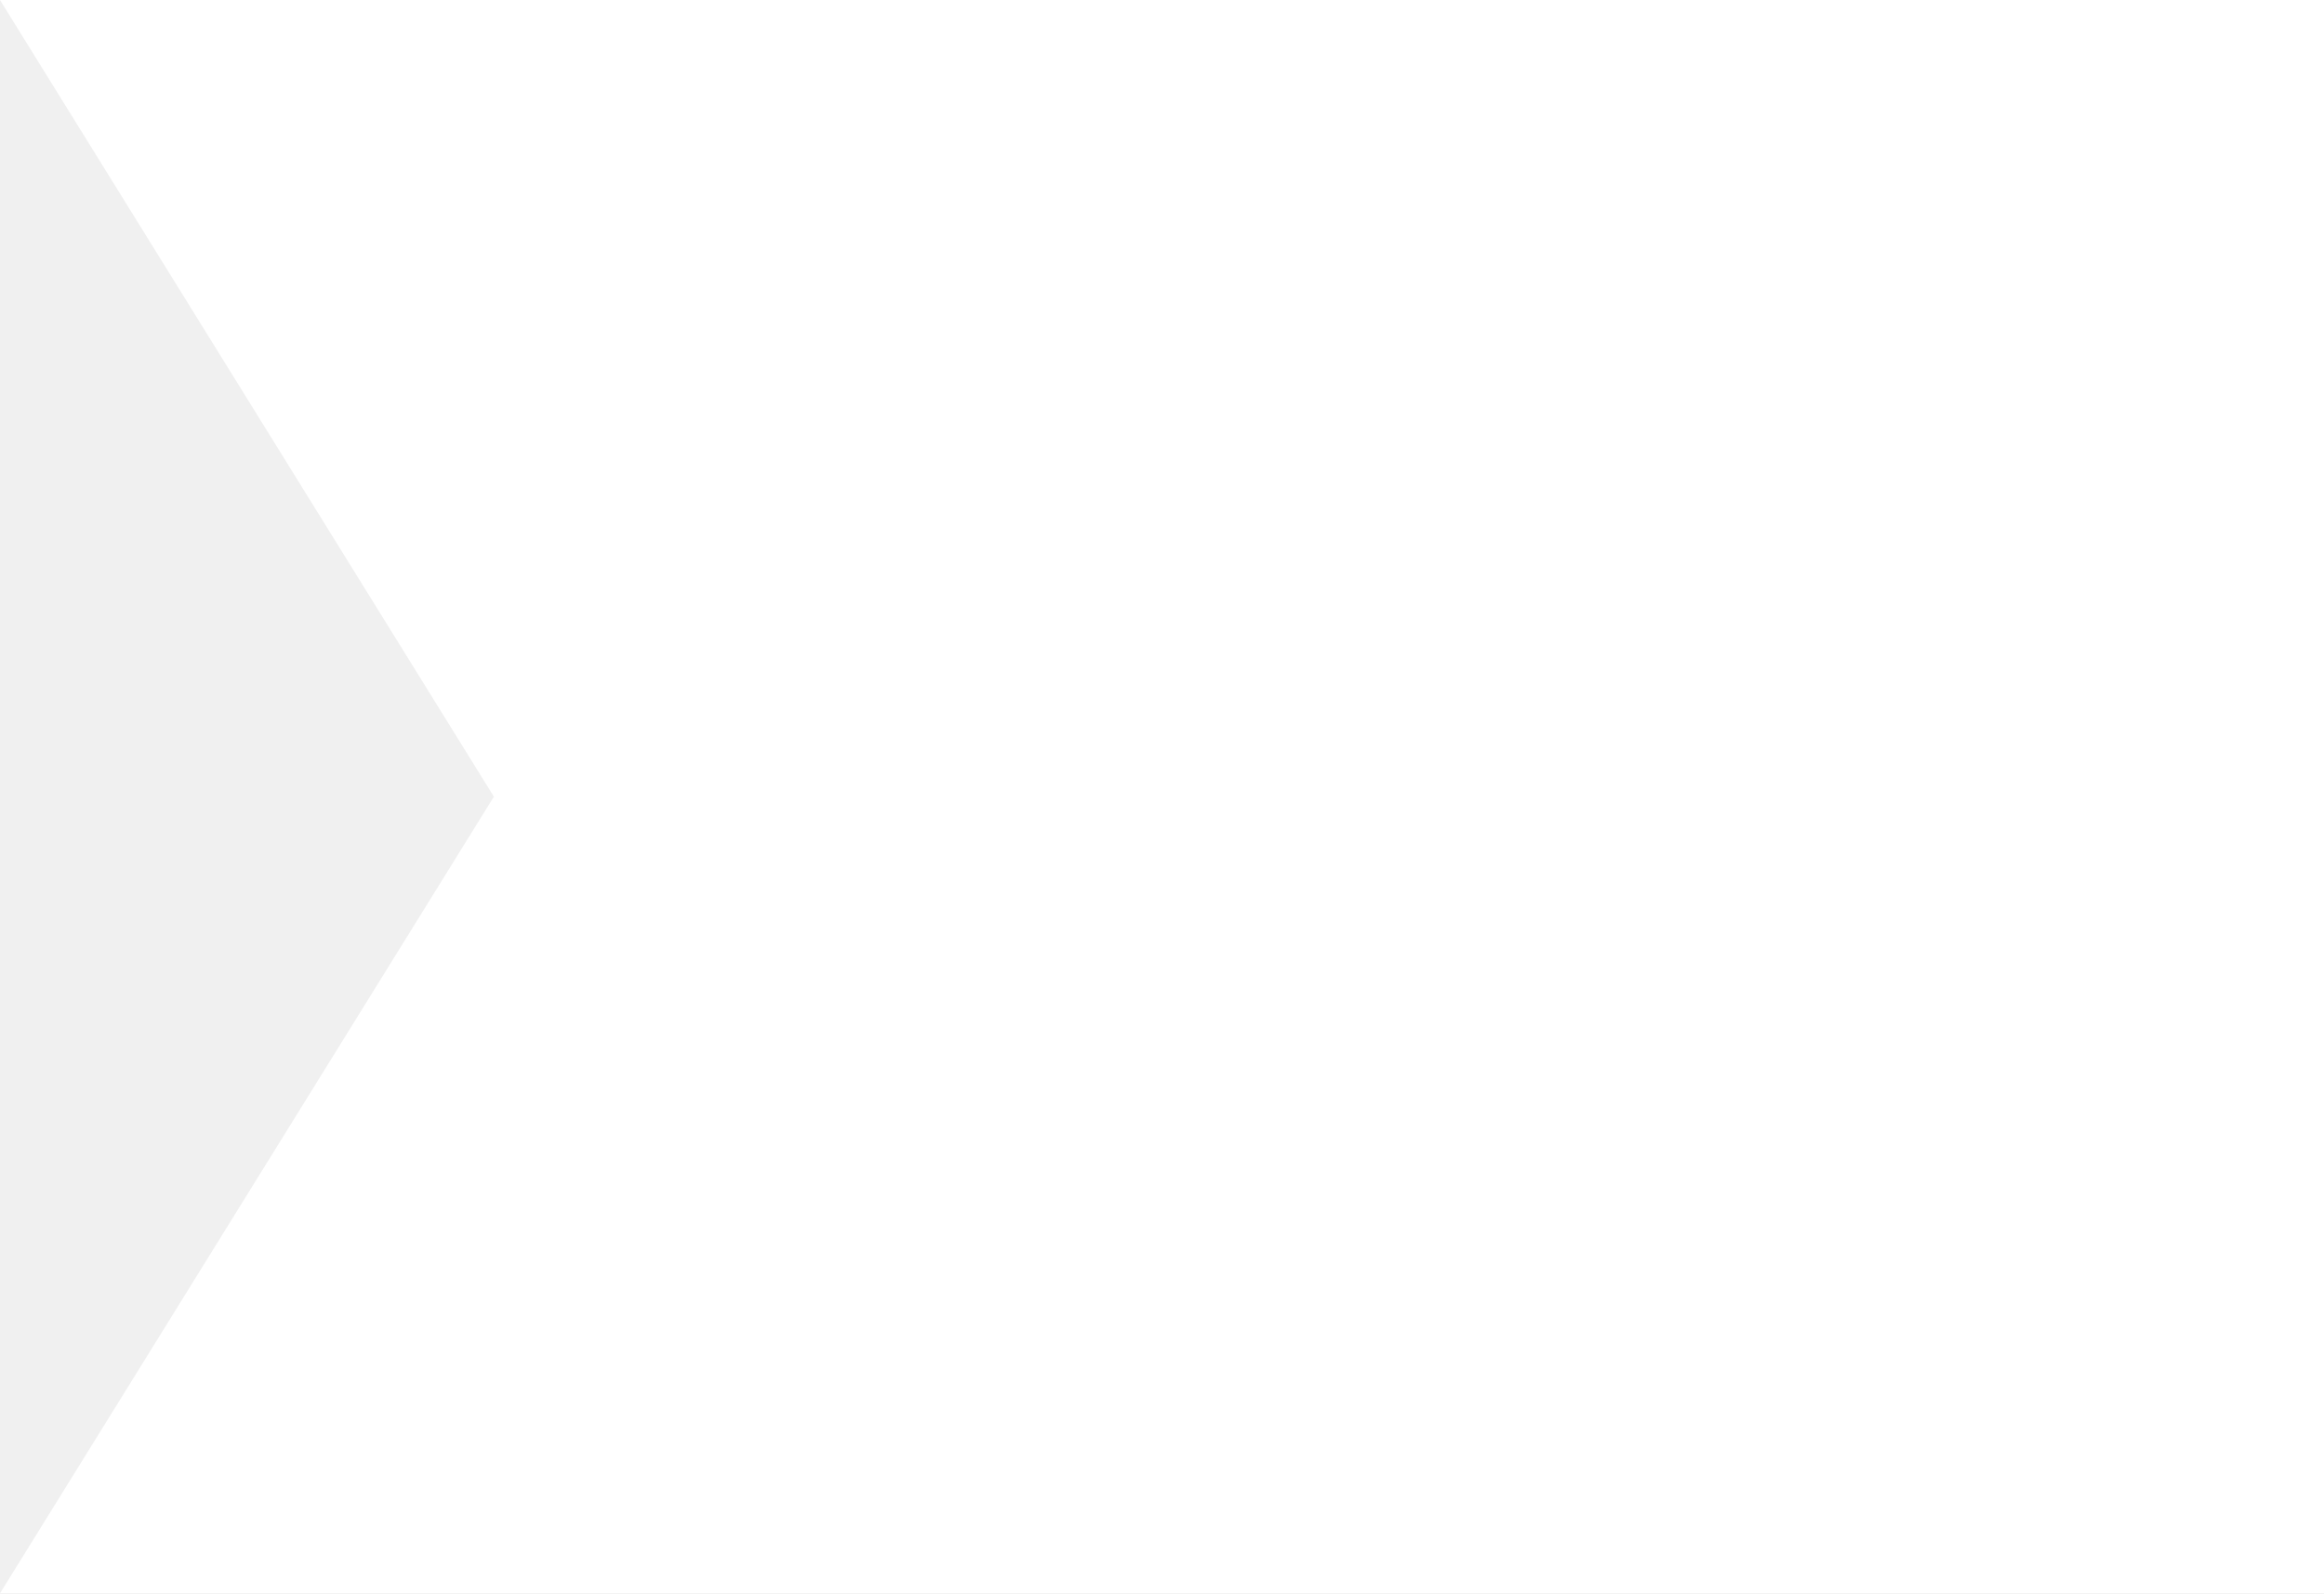
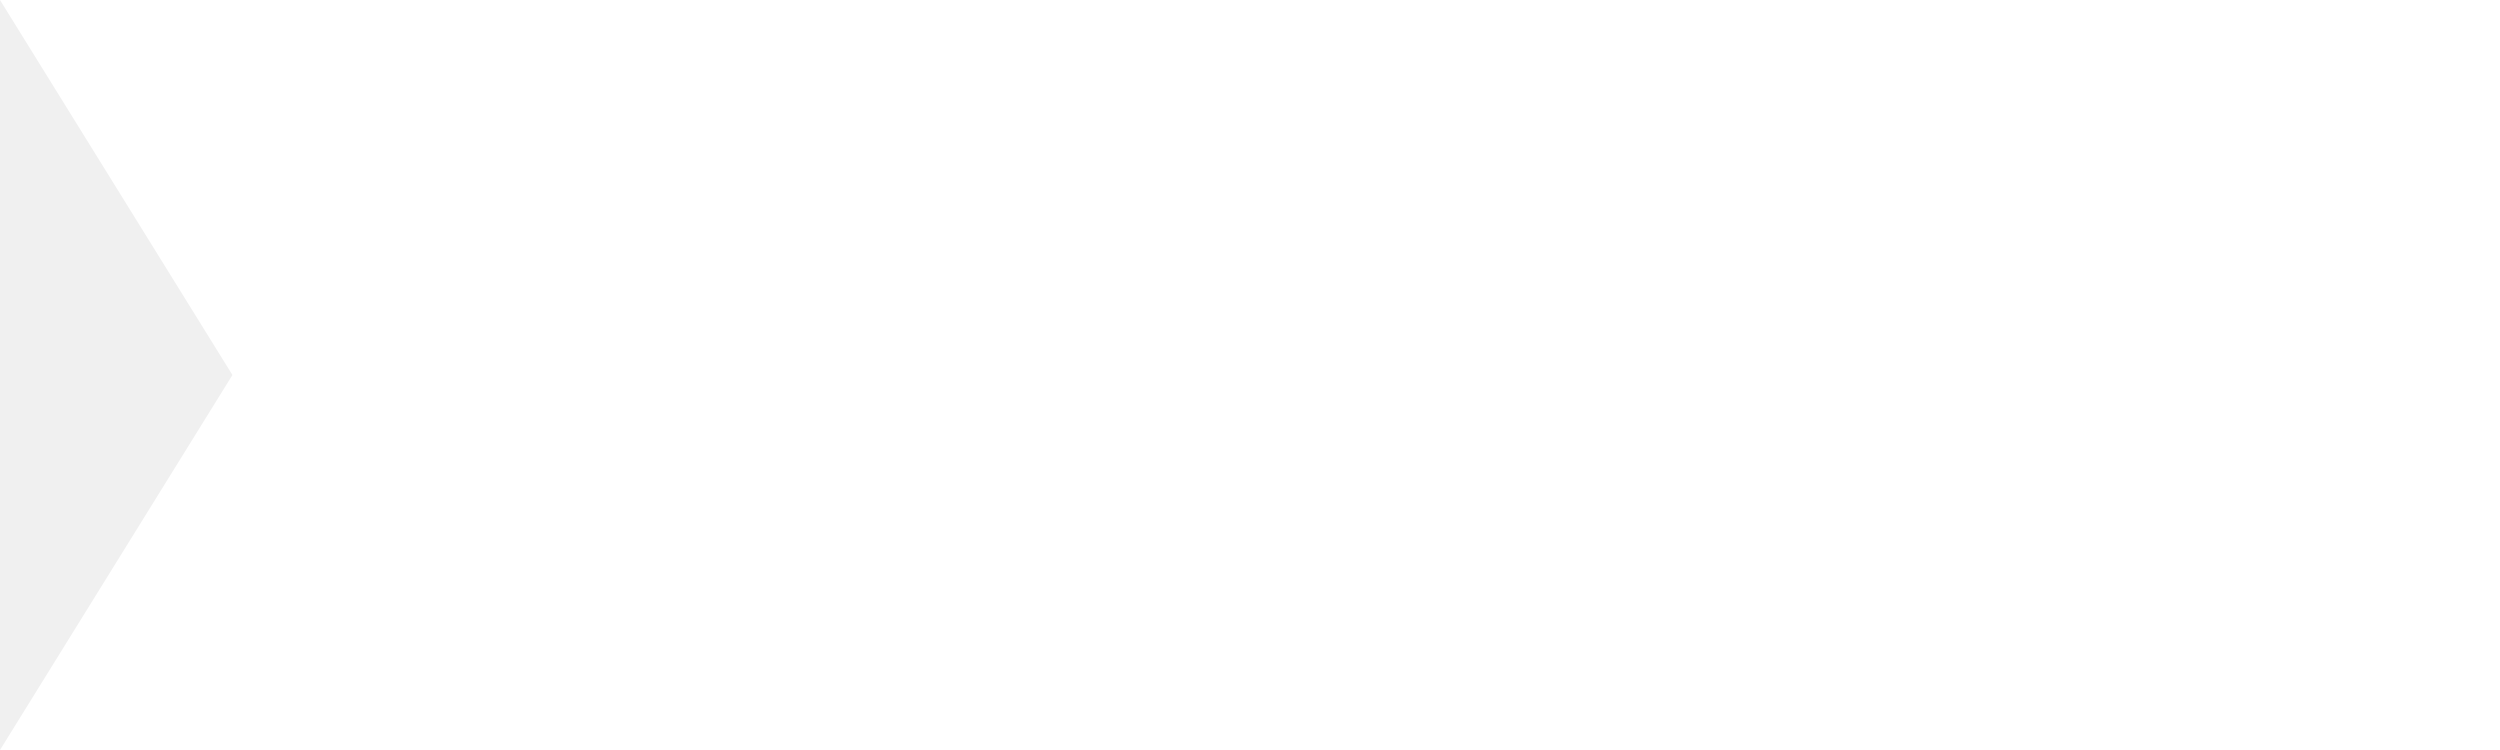
- <svg xmlns="http://www.w3.org/2000/svg" width="35" height="24" viewBox="0 0 35 24" fill="none">
-   <path d="M0 0H35V24H0L7.438 12L0 0Z" fill="white" />
+ <svg xmlns="http://www.w3.org/2000/svg" width="80" height="24" viewBox="0 0 80 24" fill="none">
+   <path d="M0 0H80V24H0L7.438 12L0 0Z" fill="white" />
</svg>
